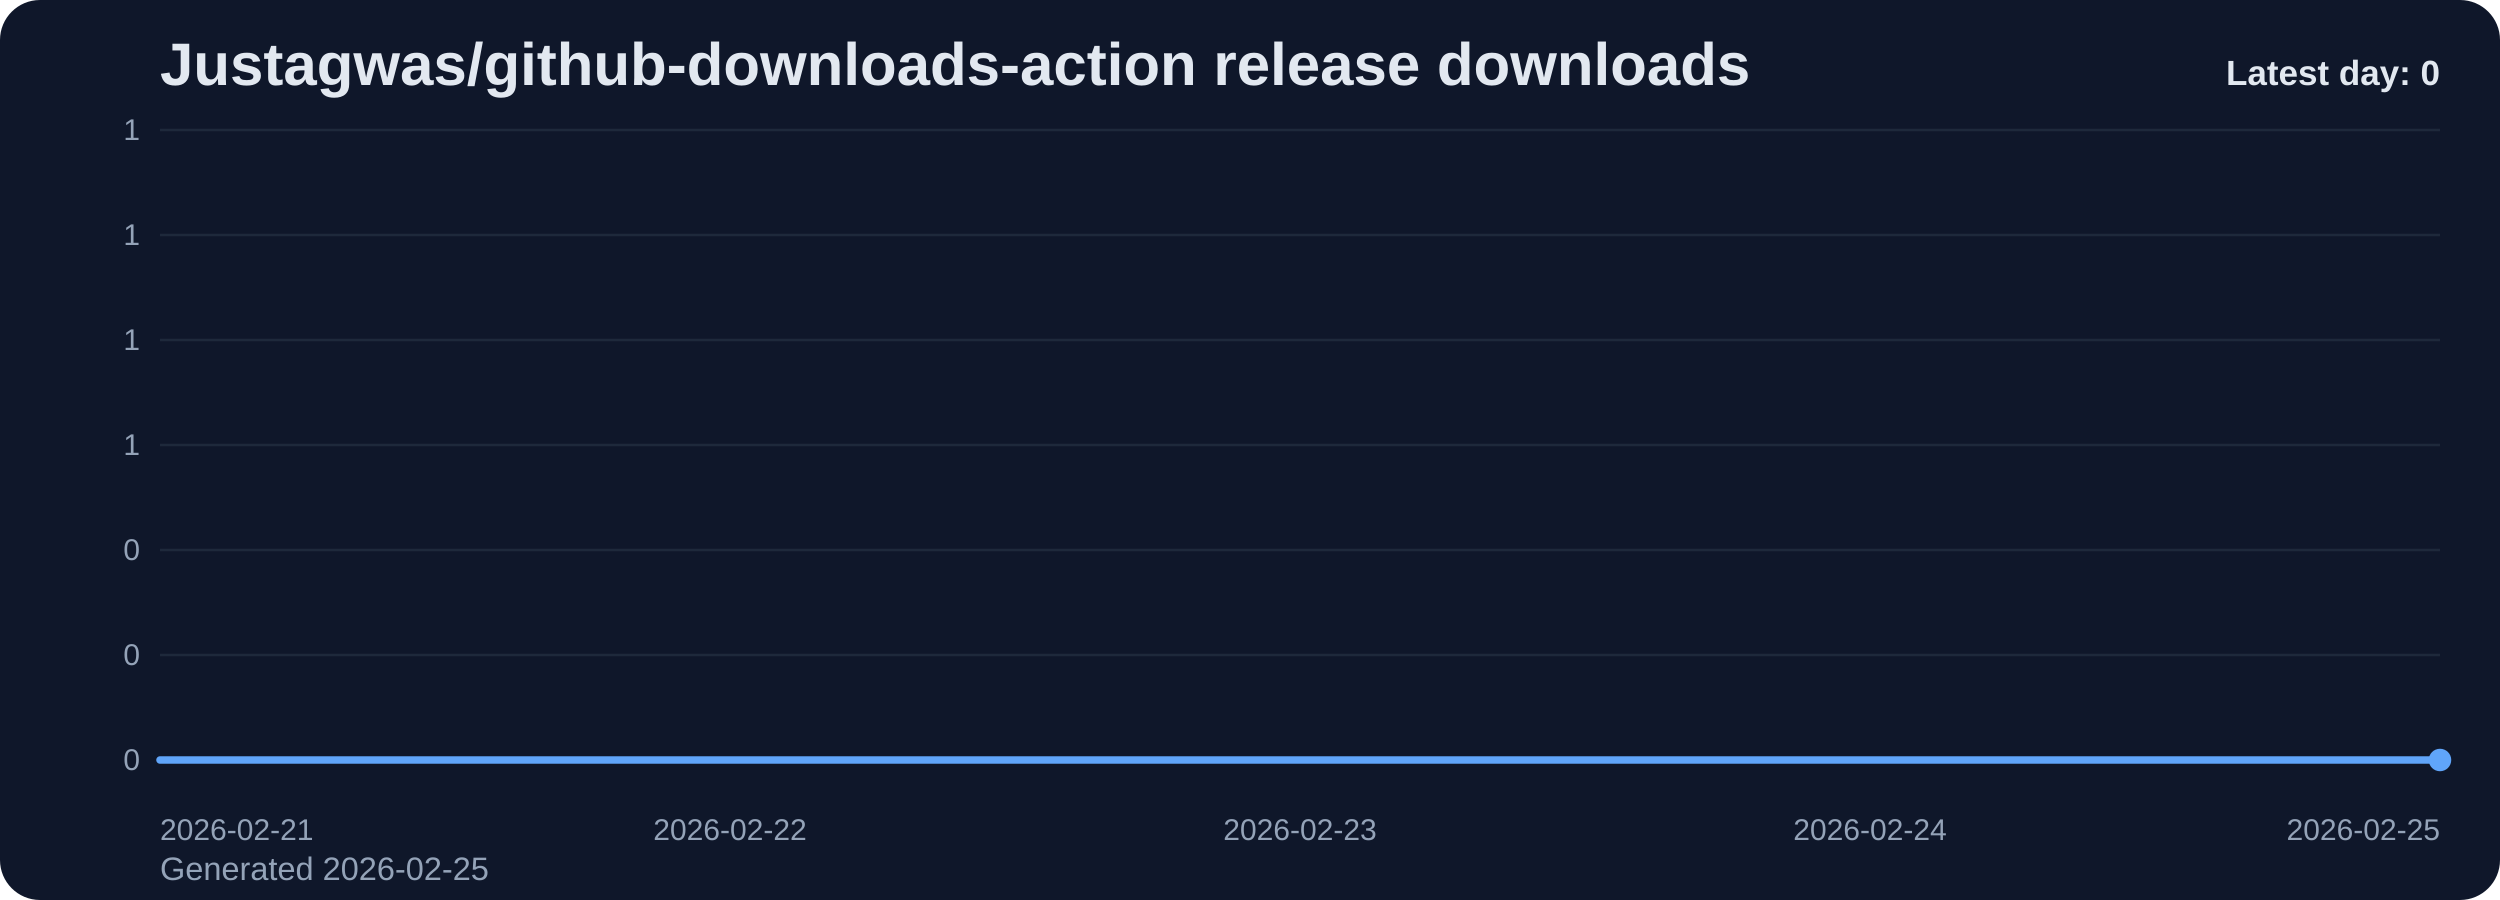
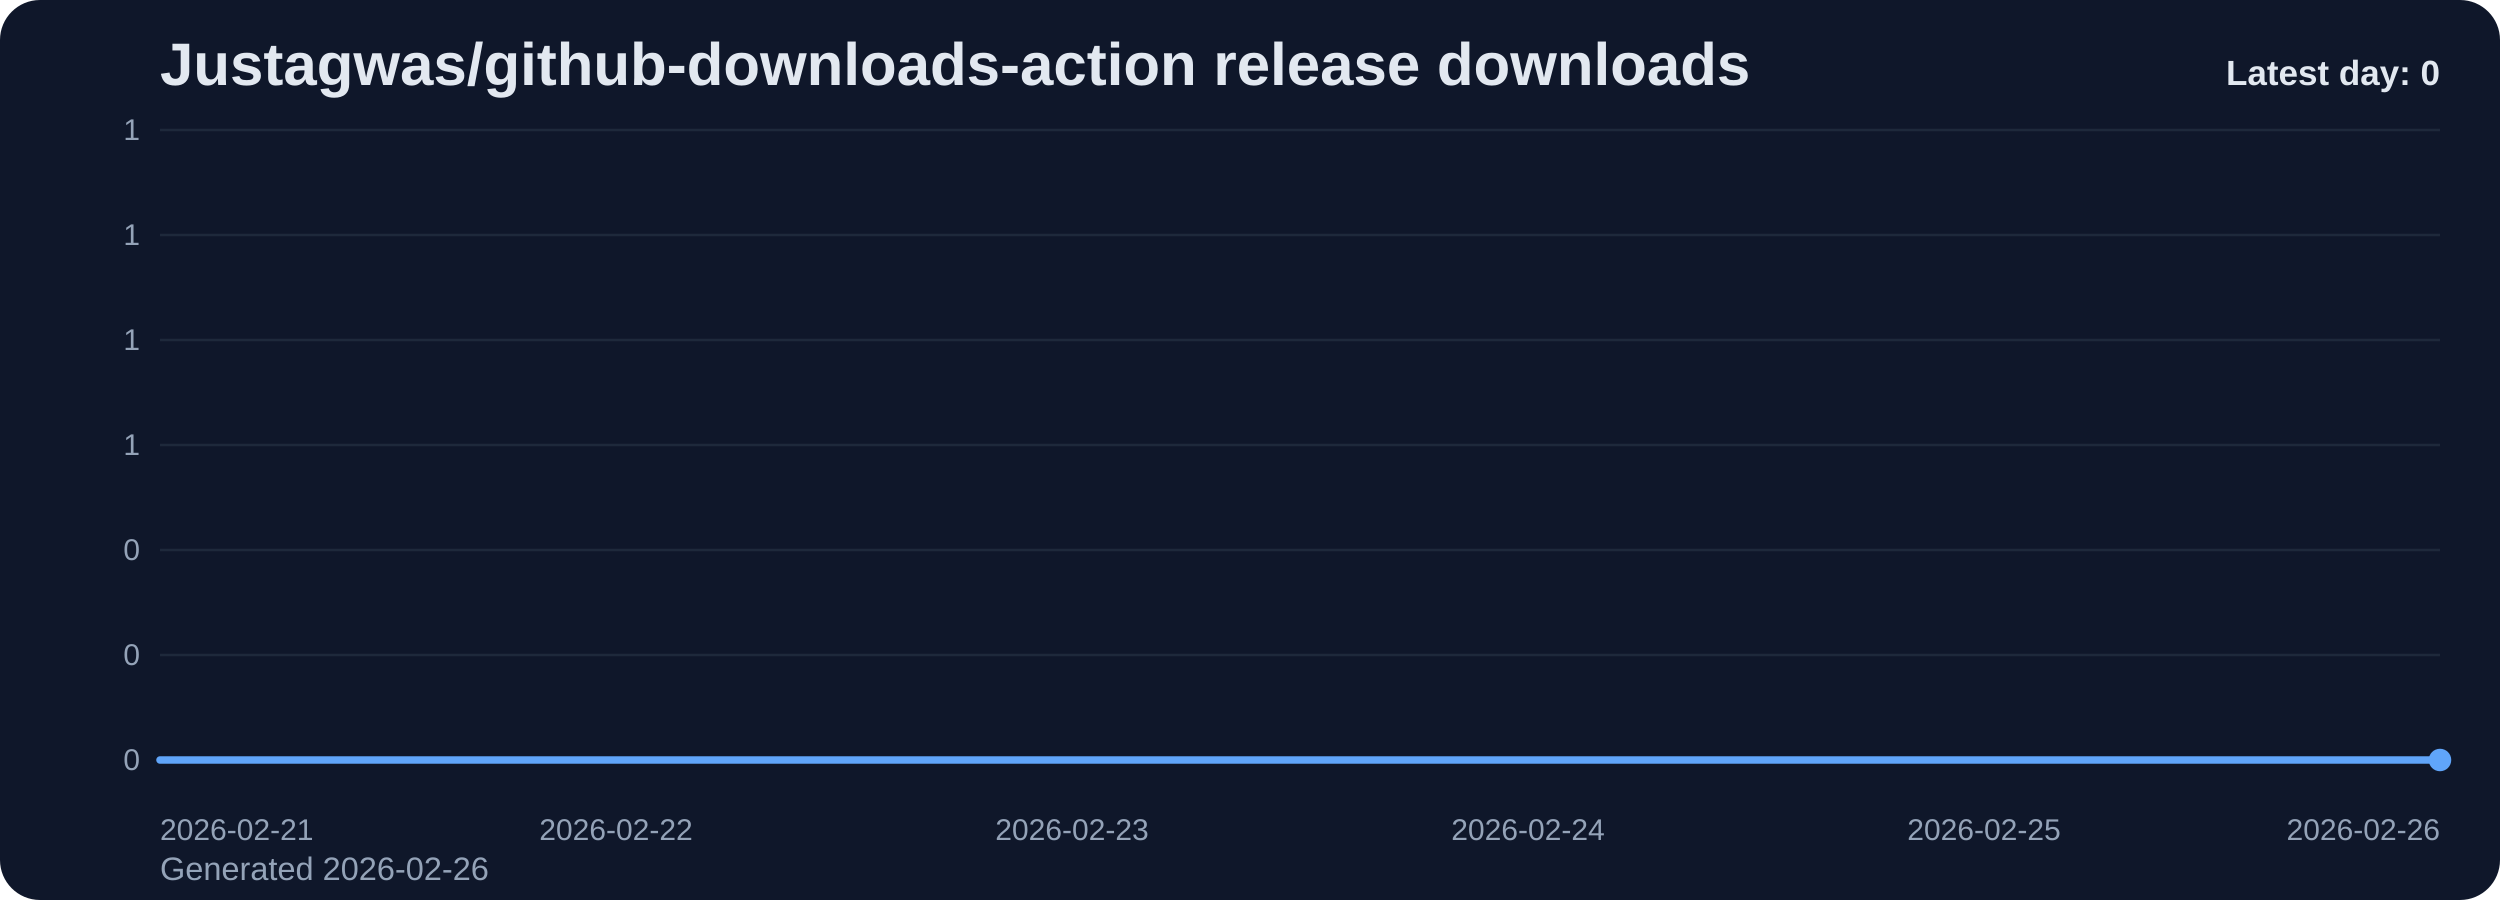
<svg xmlns="http://www.w3.org/2000/svg" viewBox="0 0 1000 360" role="img" aria-label="Justagwas/github-downloads-action release downloads chart">
  <defs>
    <linearGradient id="fill-daily-slate" x1="0" y1="0" x2="0" y2="1">
      <stop offset="0%" stop-color="#60a5fa" stop-opacity="0.32" />
      <stop offset="100%" stop-color="#60a5fa" stop-opacity="0.05" />
    </linearGradient>
    <style>
      .bg { fill: #0f172a; }
      .title { font: 700 24px Arial, sans-serif; fill: #e2e8f0; }
      .sub { font: 400 13px Arial, sans-serif; fill: #94a3b8; }
      .grid { stroke: #1e293b; stroke-width: 1; }
      .axis { font: 400 12px Arial, sans-serif; fill: #94a3b8; }
      .line { fill: none; stroke: #60a5fa; stroke-width: 3; stroke-linecap: round; stroke-linejoin: round; }
      .dot { fill: #60a5fa; }
      .value { font: 600 11px Arial, sans-serif; fill: #cbd5e1; }
      .latest { font: 700 14px Arial, sans-serif; fill: #e2e8f0; }
    </style>
  </defs>
  <rect class="bg" x="0" y="0" width="1000" height="360" rx="16" />
  <text class="title" x="64" y="34">Justagwas/github-downloads-action release downloads</text>
-   <text class="sub" x="64" y="352">Generated 2026-02-25</text>
+   <text class="sub" x="64" y="352">Generated 2026-02-26</text>
  <line x1="64" y1="52.00" x2="976" y2="52.00" class="grid" />
  <text x="56" y="56.00" text-anchor="end" class="axis">1</text>
  <line x1="64" y1="94.00" x2="976" y2="94.00" class="grid" />
  <text x="56" y="98.00" text-anchor="end" class="axis">1</text>
  <line x1="64" y1="136.00" x2="976" y2="136.00" class="grid" />
  <text x="56" y="140.00" text-anchor="end" class="axis">1</text>
  <line x1="64" y1="178.00" x2="976" y2="178.00" class="grid" />
  <text x="56" y="182.00" text-anchor="end" class="axis">1</text>
  <line x1="64" y1="220.00" x2="976" y2="220.00" class="grid" />
  <text x="56" y="224.00" text-anchor="end" class="axis">0</text>
  <line x1="64" y1="262.00" x2="976" y2="262.00" class="grid" />
  <text x="56" y="266.00" text-anchor="end" class="axis">0</text>
  <line x1="64" y1="304.00" x2="976" y2="304.00" class="grid" />
  <text x="56" y="308.00" text-anchor="end" class="axis">0</text>
-   <path d="M 64.00 304 L 64.00 304.00 L 292.00 304.00 L 520.00 304.00 L 748.00 304.00 L 976.00 304.00 L 976.00 304 Z" fill="url(#fill-daily-slate)" />
-   <polyline class="line" points="64.00,304.00 292.00,304.00 520.00,304.00 748.00,304.00 976.00,304.00" />
+   <path d="M 64.00 304 L 64.00 304.00 L 246.40 304.00 L 428.80 304.00 L 611.20 304.00 L 793.60 304.00 L 976.00 304.00 L 976.00 304 Z" fill="url(#fill-daily-slate)" />
+   <polyline class="line" points="64.00,304.00 246.40,304.00 428.80,304.00 611.20,304.00 793.60,304.00 976.00,304.00" />
  <circle class="dot" cx="976.00" cy="304.00" r="4.5" />
  <text class="axis" x="64.00" y="336" text-anchor="start">2026-02-21</text>
-   <text class="axis" x="292.00" y="336" text-anchor="middle">2026-02-22</text>
-   <text class="axis" x="520.00" y="336" text-anchor="middle">2026-02-23</text>
-   <text class="axis" x="748.00" y="336" text-anchor="middle">2026-02-24</text>
-   <text class="axis" x="976.00" y="336" text-anchor="end">2026-02-25</text>
+   <text class="axis" x="246.40" y="336" text-anchor="middle">2026-02-22</text>
+   <text class="axis" x="428.80" y="336" text-anchor="middle">2026-02-23</text>
+   <text class="axis" x="611.20" y="336" text-anchor="middle">2026-02-24</text>
+   <text class="axis" x="793.60" y="336" text-anchor="middle">2026-02-25</text>
+   <text class="axis" x="976.00" y="336" text-anchor="end">2026-02-26</text>
  <text class="latest" x="976" y="34" text-anchor="end">Latest day: 0</text>
</svg>
